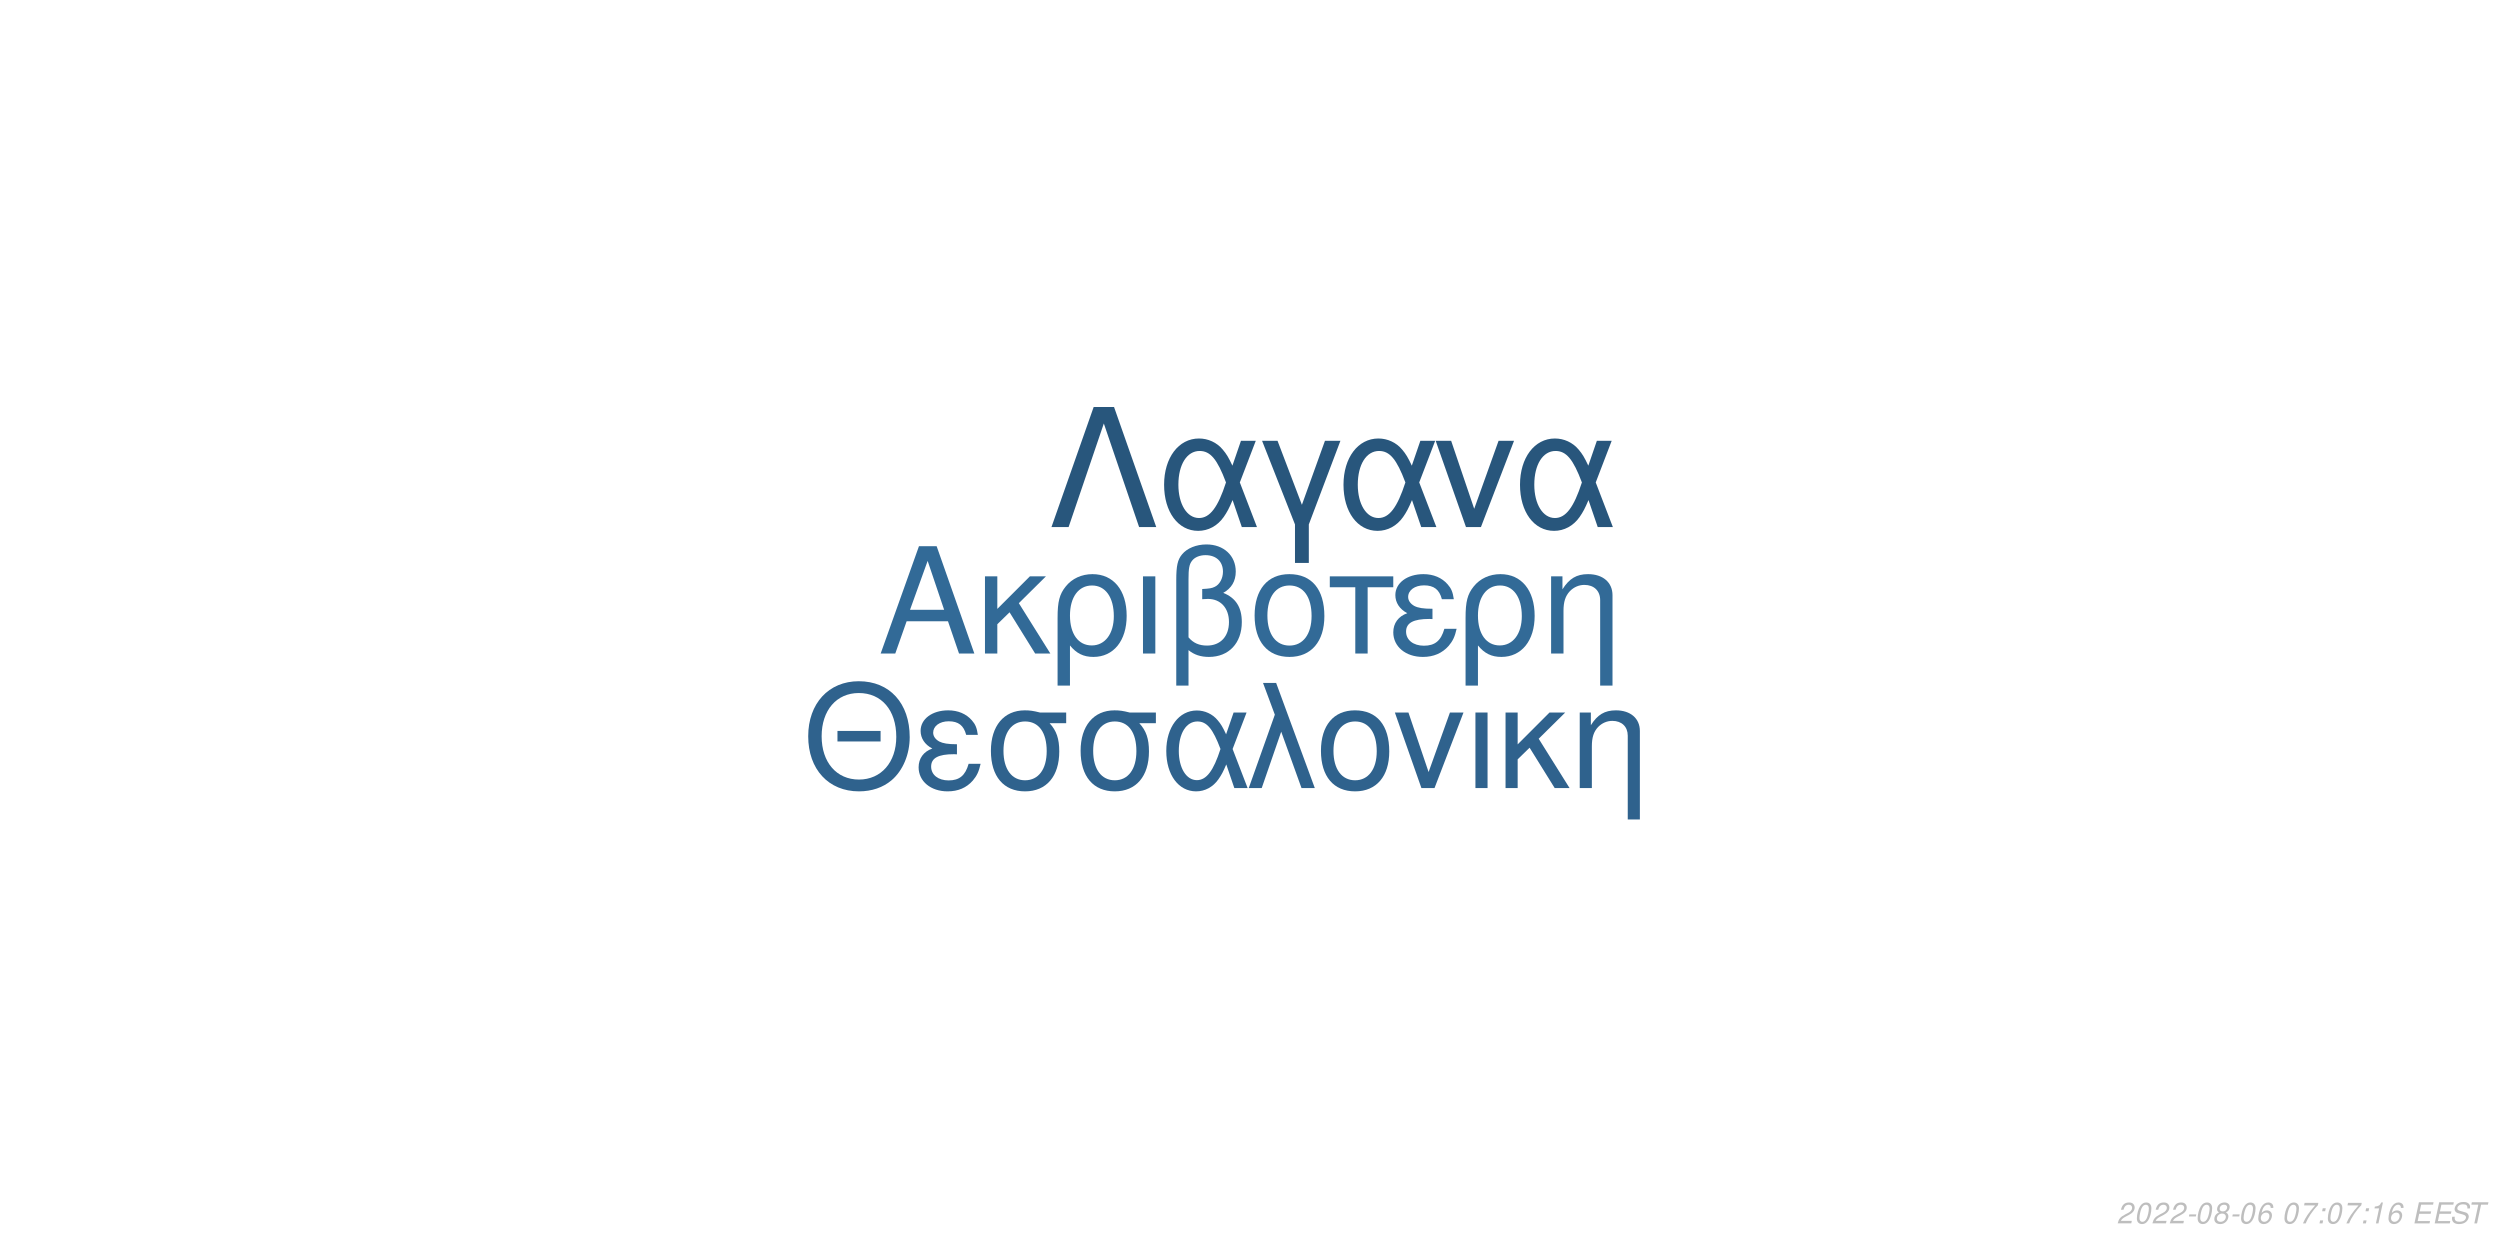
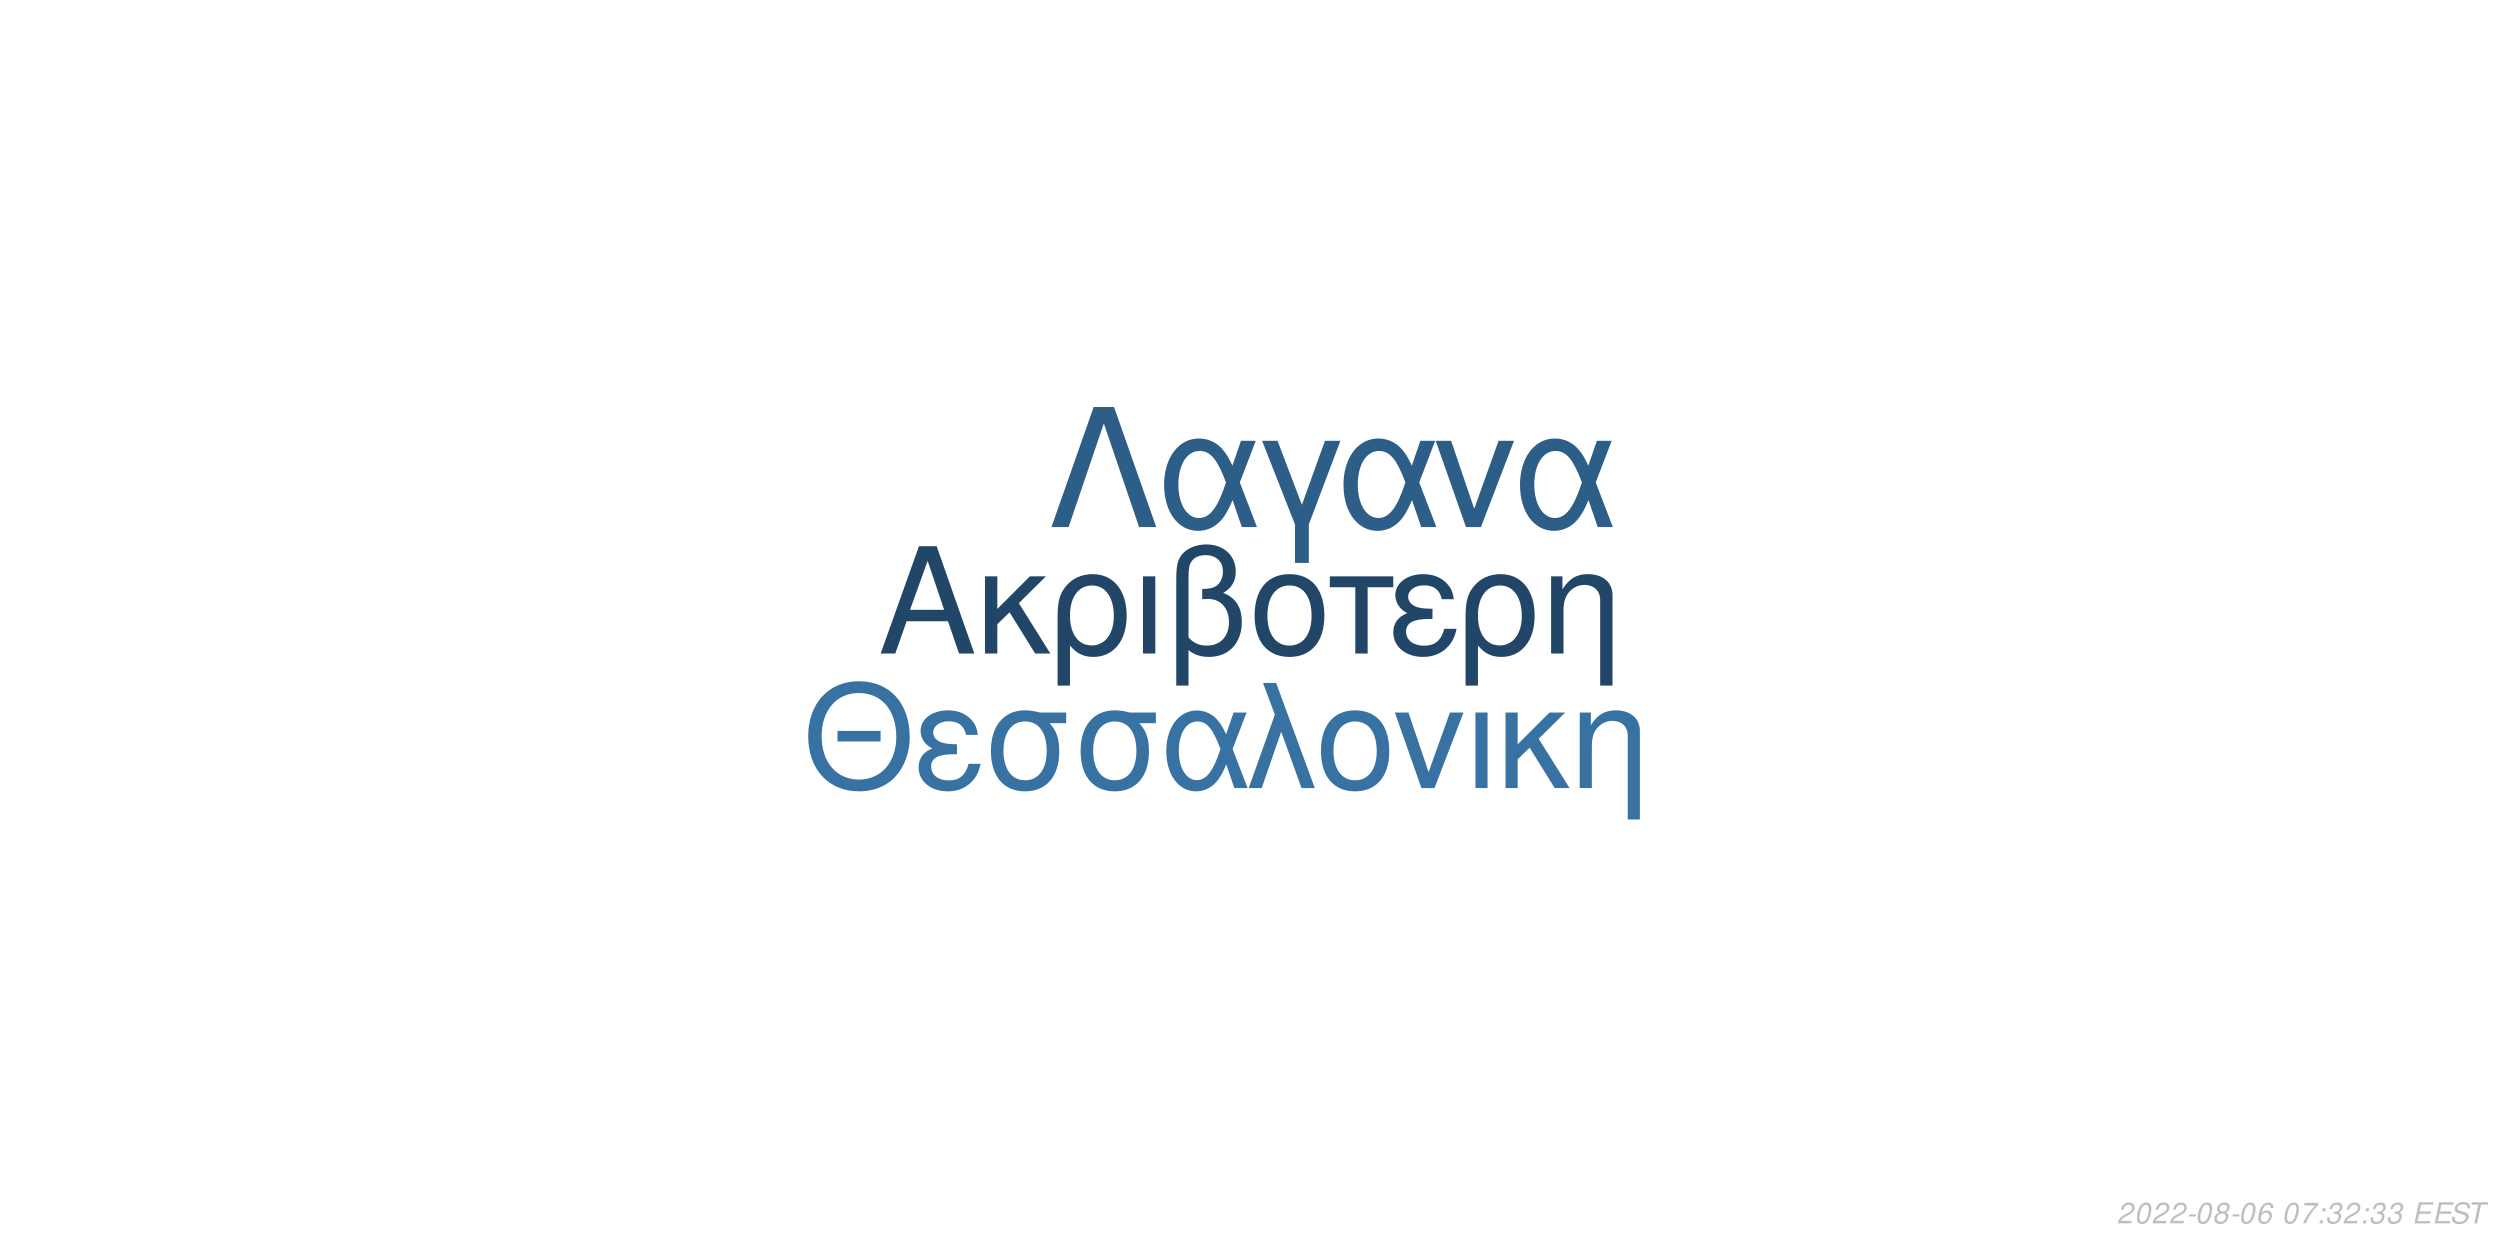
<svg xmlns="http://www.w3.org/2000/svg" xmlns:xlink="http://www.w3.org/1999/xlink" width="864pt" height="432pt" viewBox="0 0 864 432" version="1.1">
  <defs>
    <g>
      <symbol overflow="visible" id="glyph0-0">
        <path style="stroke:none;" d="" />
      </symbol>
      <symbol overflow="visible" id="glyph0-1">
        <path style="stroke:none;" d="M 24.125 -11.141 L 27.938 0 L 33.234 0 L 20.203 -37.094 L 14.094 -37.094 L 0.859 0 L 5.906 0 L 9.828 -11.141 Z M 22.797 -15.109 L 11 -15.109 L 17.094 -32.016 Z M 22.797 -15.109 " />
      </symbol>
      <symbol overflow="visible" id="glyph0-2">
        <path style="stroke:none;" d="M 7.172 -15.422 L 7.172 -26.672 L 2.906 -26.672 L 2.906 0 L 7.172 0 L 7.172 -10.125 L 11.406 -14.25 L 20.25 0 L 25.5 0 L 14.609 -17.406 L 23.969 -26.672 L 18.422 -26.672 Z M 7.172 -15.422 " />
      </symbol>
      <symbol overflow="visible" id="glyph0-3">
        <path style="stroke:none;" d="M 3 11.094 L 7.281 11.094 L 7.281 -2.797 C 9.516 -0.047 11.953 1.172 15.375 1.172 C 22.344 1.172 26.875 -4.422 26.875 -13.031 C 26.875 -21.891 22.297 -27.438 15.062 -27.438 C 11.297 -27.438 7.984 -25.906 5.797 -23.156 C 3.672 -20.516 3 -17.969 3 -12.359 Z M 14.906 -23.516 C 19.547 -23.516 22.438 -19.438 22.438 -12.922 C 22.438 -6.812 19.391 -2.797 14.812 -2.797 C 10.172 -2.797 7.281 -6.766 7.281 -13.125 C 7.281 -19.484 10.234 -23.516 14.906 -23.516 Z M 14.906 -23.516 " />
      </symbol>
      <symbol overflow="visible" id="glyph0-4">
        <path style="stroke:none;" d="M 3.516 0 L 7.781 0 L 7.781 -26.672 L 3.516 -26.672 Z M 3.516 0 " />
      </symbol>
      <symbol overflow="visible" id="glyph0-5">
        <path style="stroke:none;" d="M 4.016 11.094 L 8.25 11.094 L 8.25 -1.172 C 10.172 0.406 12.422 1.172 15.312 1.172 C 22.188 1.172 26.672 -3.609 26.672 -10.891 C 26.672 -15.984 24.578 -19.234 20.25 -20.969 C 23.109 -22.547 24.578 -25.031 24.578 -28.344 C 24.578 -33.844 20.406 -37.703 14.453 -37.703 C 10.938 -37.703 7.734 -36.391 6 -34.25 C 4.484 -32.422 4.016 -30.328 4.016 -25.391 Z M 8.25 -25.656 C 8.25 -29.359 8.5 -30.844 9.469 -32.062 C 10.375 -33.281 12.156 -34 14.094 -34 C 17.812 -34 20.156 -31.812 20.156 -28.297 C 20.156 -25.953 18.984 -23.812 17.297 -23.047 C 16.281 -22.547 15.469 -22.438 12.984 -22.297 L 12.984 -18.781 C 13.734 -18.828 14.344 -18.875 14.969 -18.875 C 19.344 -18.875 22.234 -15.719 22.234 -10.891 C 22.234 -5.906 19.281 -2.75 14.656 -2.75 C 11.953 -2.75 9.922 -3.609 8.25 -5.594 Z M 8.25 -25.656 " />
      </symbol>
      <symbol overflow="visible" id="glyph0-6">
        <path style="stroke:none;" d="M 14.094 -27.438 C 6.562 -27.438 2.094 -22.094 2.094 -13.125 C 2.094 -4.125 6.562 1.172 14.141 1.172 C 21.672 1.172 26.203 -4.172 26.203 -12.922 C 26.203 -22.188 21.828 -27.438 14.094 -27.438 Z M 14.141 -23.516 C 18.938 -23.516 21.781 -19.594 21.781 -12.984 C 21.781 -6.672 18.828 -2.75 14.141 -2.75 C 9.422 -2.75 6.516 -6.672 6.516 -13.125 C 6.516 -19.594 9.422 -23.516 14.141 -23.516 Z M 14.141 -23.516 " />
      </symbol>
      <symbol overflow="visible" id="glyph0-7">
        <path style="stroke:none;" d="M 7.891 0 L 12.156 0 L 12.156 -22.906 L 21.016 -22.906 L 21.016 -26.672 L -0.922 -26.672 L -0.922 -22.906 L 7.891 -22.906 Z M 7.891 0 " />
      </symbol>
      <symbol overflow="visible" id="glyph0-8">
        <path style="stroke:none;" d="M 14.562 -15.469 C 11.344 -15.469 9.562 -15.781 8.297 -16.438 C 6.922 -17.203 6.156 -18.328 6.156 -19.547 C 6.156 -21.891 8.453 -23.562 11.656 -23.562 C 15.062 -23.562 16.953 -22.094 17.812 -18.781 L 21.938 -18.781 C 21.578 -21.266 21.062 -22.5 19.797 -23.922 C 17.812 -26.203 14.906 -27.438 11.453 -27.438 C 5.797 -27.438 1.734 -24.375 1.734 -20.203 C 1.734 -17.609 3.156 -15.375 5.859 -13.938 C 2.797 -12.875 1.016 -10.484 1.016 -7.328 C 1.016 -2.391 5.297 1.172 11.25 1.172 C 14.969 1.172 17.906 -0.109 20.156 -2.641 C 21.578 -4.328 22.297 -5.797 22.906 -8.547 L 18.672 -8.547 C 17.5 -4.422 15.422 -2.703 11.609 -2.703 C 7.938 -2.703 5.438 -4.688 5.438 -7.578 C 5.438 -10.578 7.938 -11.953 13.484 -11.953 C 13.641 -11.953 14.094 -11.953 14.562 -11.906 Z M 14.562 -15.469 " />
      </symbol>
      <symbol overflow="visible" id="glyph0-9">
        <path style="stroke:none;" d="M 3.562 -26.672 L 3.562 0 L 7.844 0 L 7.844 -14.703 C 7.844 -17.906 8.5 -19.891 10.031 -21.531 C 11.406 -22.953 13.188 -23.719 15.062 -23.719 C 18.375 -23.719 20.516 -21.672 20.516 -18.469 L 20.516 11.094 L 24.781 11.094 L 24.781 -20.156 C 24.781 -24.578 21.469 -27.438 16.328 -27.438 C 12.359 -27.438 9.828 -25.906 7.484 -22.188 L 7.484 -26.672 Z M 3.562 -26.672 " />
      </symbol>
      <symbol overflow="visible" id="glyph1-0">
        <path style="stroke:none;" d="" />
      </symbol>
      <symbol overflow="visible" id="glyph1-1">
        <path style="stroke:none;" d="M 26.859 -19.734 L 11.953 -19.734 L 11.953 -16.094 L 26.859 -16.094 Z M 19.328 -36.922 C 8.922 -36.922 1.844 -29.25 1.844 -17.891 C 1.844 -6.484 8.875 1.141 19.391 1.141 C 23.812 1.141 27.703 -0.203 30.641 -2.688 C 34.578 -6.031 36.922 -11.656 36.922 -17.594 C 36.922 -29.297 30 -36.922 19.328 -36.922 Z M 19.328 -32.844 C 27.203 -32.844 32.281 -26.906 32.281 -17.688 C 32.281 -8.922 27.062 -2.938 19.391 -2.938 C 11.609 -2.938 6.484 -8.922 6.484 -17.891 C 6.484 -26.859 11.609 -32.844 19.328 -32.844 Z M 19.328 -32.844 " />
      </symbol>
      <symbol overflow="visible" id="glyph1-2">
        <path style="stroke:none;" d="M 14.25 -15.141 C 11.109 -15.141 9.375 -15.453 8.125 -16.094 C 6.781 -16.844 6.031 -17.938 6.031 -19.141 C 6.031 -21.422 8.266 -23.078 11.406 -23.078 C 14.75 -23.078 16.594 -21.625 17.438 -18.391 L 21.469 -18.391 C 21.125 -20.828 20.625 -22.031 19.391 -23.422 C 17.438 -25.656 14.594 -26.859 11.219 -26.859 C 5.688 -26.859 1.688 -23.875 1.688 -19.781 C 1.688 -17.234 3.094 -15.047 5.734 -13.656 C 2.734 -12.609 1 -10.266 1 -7.172 C 1 -2.344 5.188 1.141 11.016 1.141 C 14.656 1.141 17.547 -0.094 19.734 -2.594 C 21.125 -4.234 21.828 -5.688 22.422 -8.375 L 18.281 -8.375 C 17.141 -4.328 15.094 -2.641 11.359 -2.641 C 7.766 -2.641 5.328 -4.578 5.328 -7.422 C 5.328 -10.359 7.766 -11.703 13.203 -11.703 C 13.359 -11.703 13.797 -11.703 14.25 -11.656 Z M 14.25 -15.141 " />
      </symbol>
      <symbol overflow="visible" id="glyph1-3">
        <path style="stroke:none;" d="M 29 -26.109 L 19.938 -26.109 C 17.594 -26.703 16.438 -26.859 14.703 -26.859 C 7.469 -26.859 2.984 -21.469 2.984 -12.859 C 2.984 -4.031 7.375 1.141 14.797 1.141 C 22.172 1.141 26.609 -4.078 26.609 -12.656 C 26.609 -17.047 25.656 -19.828 23.266 -22.422 L 29 -22.422 Z M 14.797 -23.016 C 19.531 -23.016 22.266 -19.234 22.266 -12.75 C 22.266 -6.531 19.438 -2.688 14.797 -2.688 C 10.172 -2.688 7.328 -6.531 7.328 -12.859 C 7.328 -19.188 10.172 -23.016 14.797 -23.016 Z M 14.797 -23.016 " />
      </symbol>
      <symbol overflow="visible" id="glyph1-4">
        <path style="stroke:none;" d="M 29.344 -26.109 L 24.859 -26.109 L 22.266 -18.578 C 21.125 -21.031 20.484 -22.125 19.328 -23.469 C 17.547 -25.609 14.906 -26.812 12.156 -26.812 C 5.984 -26.812 1.594 -20.984 1.594 -12.812 C 1.594 -4.578 5.828 1.141 11.906 1.141 C 14.953 1.141 17.734 -0.344 19.625 -3.047 C 20.672 -4.531 21.281 -5.688 22.328 -8.172 L 25.109 0 L 29.703 0 L 24.516 -13.5 Z M 20.328 -13.5 C 17.891 -5.922 15.453 -2.734 12.156 -2.734 C 8.516 -2.734 5.922 -6.922 5.922 -12.812 C 5.922 -18.938 8.516 -23.016 12.359 -23.016 C 15.594 -23.016 17.688 -20.531 20.328 -13.5 Z M 20.328 -13.5 " />
      </symbol>
      <symbol overflow="visible" id="glyph1-5">
        <path style="stroke:none;" d="M 1.094 0 L 5.578 0 L 12.312 -19.484 L 19.328 0 L 23.922 0 L 10.562 -36.328 L 6.031 -36.328 L 10.109 -25.359 Z M 1.094 0 " />
      </symbol>
      <symbol overflow="visible" id="glyph1-6">
        <path style="stroke:none;" d="M 13.797 -26.859 C 6.422 -26.859 2.047 -21.625 2.047 -12.859 C 2.047 -4.031 6.422 1.141 13.859 1.141 C 21.234 1.141 25.656 -4.078 25.656 -12.656 C 25.656 -21.719 21.375 -26.859 13.797 -26.859 Z M 13.859 -23.016 C 18.531 -23.016 21.328 -19.188 21.328 -12.703 C 21.328 -6.531 18.438 -2.688 13.859 -2.688 C 9.219 -2.688 6.375 -6.531 6.375 -12.859 C 6.375 -19.188 9.219 -23.016 13.859 -23.016 Z M 13.859 -23.016 " />
      </symbol>
      <symbol overflow="visible" id="glyph1-7">
        <path style="stroke:none;" d="M 14.297 0 L 24.312 -26.109 L 19.625 -26.109 L 12.25 -5.531 L 5.281 -26.109 L 0.594 -26.109 L 9.766 0 Z M 14.297 0 " />
      </symbol>
      <symbol overflow="visible" id="glyph1-8">
        <path style="stroke:none;" d="M 3.438 0 L 7.625 0 L 7.625 -26.109 L 3.438 -26.109 Z M 3.438 0 " />
      </symbol>
      <symbol overflow="visible" id="glyph1-9">
        <path style="stroke:none;" d="M 7.031 -15.094 L 7.031 -26.109 L 2.844 -26.109 L 2.844 0 L 7.031 0 L 7.031 -9.922 L 11.156 -13.953 L 19.828 0 L 24.969 0 L 14.297 -17.047 L 23.469 -26.109 L 18.031 -26.109 Z M 7.031 -15.094 " />
      </symbol>
      <symbol overflow="visible" id="glyph1-10">
        <path style="stroke:none;" d="M 3.484 -26.109 L 3.484 0 L 7.672 0 L 7.672 -14.406 C 7.672 -17.547 8.328 -19.484 9.812 -21.078 C 11.156 -22.469 12.906 -23.219 14.75 -23.219 C 17.984 -23.219 20.078 -21.234 20.078 -18.094 L 20.078 10.859 L 24.266 10.859 L 24.266 -19.734 C 24.266 -24.062 21.031 -26.859 16 -26.859 C 12.109 -26.859 9.609 -25.359 7.328 -21.719 L 7.328 -26.109 Z M 3.484 -26.109 " />
      </symbol>
      <symbol overflow="visible" id="glyph2-0">
        <path style="stroke:none;" d="" />
      </symbol>
      <symbol overflow="visible" id="glyph2-1">
        <path style="stroke:none;" d="M 22.531 -41.484 L 15.484 -41.484 L 0.906 0 L 6.828 0 L 19 -35.797 L 31.188 0 L 37.109 0 Z M 22.531 -41.484 " />
      </symbol>
      <symbol overflow="visible" id="glyph2-2">
        <path style="stroke:none;" d="M 33.516 -29.812 L 28.391 -29.812 L 25.438 -21.219 C 24.125 -24.016 23.391 -25.266 22.078 -26.797 C 20.031 -29.25 17.016 -30.609 13.891 -30.609 C 6.828 -30.609 1.828 -23.953 1.828 -14.625 C 1.828 -5.234 6.656 1.312 13.594 1.312 C 17.078 1.312 20.266 -0.391 22.422 -3.469 C 23.609 -5.172 24.297 -6.484 25.5 -9.328 L 28.688 0 L 33.922 0 L 28 -15.422 Z M 23.219 -15.422 C 20.422 -6.766 17.641 -3.125 13.891 -3.125 C 9.734 -3.125 6.766 -7.906 6.766 -14.625 C 6.766 -21.625 9.734 -26.297 14.109 -26.297 C 17.812 -26.297 20.203 -23.453 23.219 -15.422 Z M 23.219 -15.422 " />
      </symbol>
      <symbol overflow="visible" id="glyph2-3">
        <path style="stroke:none;" d="M 12.062 12.406 L 16.844 12.406 L 16.844 -0.906 L 27.766 -29.812 L 22.422 -29.812 L 14.453 -7.688 L 6.031 -29.812 L 0.688 -29.812 L 12.062 -0.906 Z M 12.062 12.406 " />
      </symbol>
      <symbol overflow="visible" id="glyph2-4">
        <path style="stroke:none;" d="M 16.328 0 L 27.766 -29.812 L 22.422 -29.812 L 14 -6.312 L 6.031 -29.812 L 0.688 -29.812 L 11.156 0 Z M 16.328 0 " />
      </symbol>
      <symbol overflow="visible" id="glyph3-0">
        <path style="stroke:none;" d="" />
      </symbol>
      <symbol overflow="visible" id="glyph3-1">
        <path style="stroke:none;" d="M 5.234 -0.875 L 1.469 -0.875 C 1.641 -1.375 2.203 -1.891 3.109 -2.344 L 4.234 -2.938 C 5.562 -3.625 6.219 -4.469 6.219 -5.484 C 6.219 -5.938 6.062 -6.359 5.797 -6.656 C 5.469 -7.047 4.984 -7.234 4.312 -7.234 C 2.766 -7.234 1.891 -6.453 1.484 -4.734 L 2.375 -4.734 C 2.484 -5.188 2.609 -5.484 2.797 -5.75 C 3.094 -6.203 3.609 -6.453 4.188 -6.453 C 4.891 -6.453 5.344 -6.031 5.344 -5.375 C 5.344 -4.703 4.859 -4.094 4.016 -3.656 L 2.984 -3.125 C 1.234 -2.188 0.797 -1.656 0.344 -0.016 L 5.047 -0.016 Z M 5.234 -0.875 " />
      </symbol>
      <symbol overflow="visible" id="glyph3-2">
        <path style="stroke:none;" d="M 4.203 -7.234 C 3.375 -7.234 2.688 -6.812 2.125 -5.984 C 1.484 -5.047 0.984 -3.188 0.984 -1.734 C 0.984 -1.109 1.172 -0.562 1.484 -0.266 C 1.797 0.047 2.281 0.234 2.766 0.234 C 3.625 0.234 4.281 -0.156 4.859 -1.016 C 5.516 -1.953 6 -3.797 6 -5.266 C 6 -6.5 5.328 -7.234 4.203 -7.234 Z M 4.094 -6.453 C 4.734 -6.453 5.125 -5.984 5.125 -5.156 C 5.125 -4.203 4.781 -2.625 4.406 -1.812 C 3.984 -0.938 3.516 -0.547 2.875 -0.547 C 2.25 -0.547 1.875 -1.031 1.875 -1.828 C 1.875 -2.797 2.203 -4.344 2.594 -5.203 C 2.984 -6.047 3.453 -6.453 4.094 -6.453 Z M 4.094 -6.453 " />
      </symbol>
      <symbol overflow="visible" id="glyph3-3">
        <path style="stroke:none;" d="M 3.516 -3.125 L 1.125 -3.125 L 0.969 -2.406 L 3.359 -2.406 Z M 3.516 -3.125 " />
      </symbol>
      <symbol overflow="visible" id="glyph3-4">
        <path style="stroke:none;" d="M 4.766 -3.797 C 5.078 -3.969 5.234 -4.078 5.438 -4.234 C 5.812 -4.594 6.062 -5.172 6.062 -5.734 C 6.062 -6.625 5.344 -7.234 4.266 -7.234 C 2.812 -7.234 1.703 -6.219 1.703 -4.875 C 1.703 -4.406 1.875 -4.125 2.359 -3.812 C 1.297 -3.312 0.75 -2.516 0.75 -1.469 C 0.75 -0.438 1.547 0.234 2.812 0.234 C 3.656 0.234 4.359 -0.094 4.938 -0.734 C 5.359 -1.234 5.609 -1.859 5.609 -2.438 C 5.609 -3.047 5.312 -3.516 4.766 -3.797 Z M 4.109 -6.453 C 4.797 -6.453 5.188 -6.125 5.188 -5.578 C 5.188 -5.266 5.062 -4.922 4.859 -4.672 C 4.562 -4.312 4.188 -4.156 3.656 -4.156 C 2.984 -4.156 2.594 -4.453 2.594 -4.984 C 2.594 -5.859 3.203 -6.453 4.109 -6.453 Z M 3.453 -3.406 C 4.234 -3.406 4.734 -2.984 4.734 -2.312 C 4.734 -1.312 3.922 -0.547 2.875 -0.547 C 2.125 -0.547 1.625 -0.969 1.625 -1.625 C 1.625 -2.609 2.438 -3.406 3.453 -3.406 Z M 3.453 -3.406 " />
      </symbol>
      <symbol overflow="visible" id="glyph3-5">
        <path style="stroke:none;" d="M 6.125 -5.344 L 6.141 -5.625 C 6.141 -6.609 5.453 -7.234 4.391 -7.234 C 3.438 -7.234 2.641 -6.719 2.016 -5.703 C 1.422 -4.781 0.938 -2.953 0.938 -1.688 C 0.938 -0.516 1.688 0.234 2.859 0.234 C 3.703 0.234 4.438 -0.156 5 -0.875 C 5.406 -1.422 5.672 -2.156 5.672 -2.766 C 5.672 -3.812 4.969 -4.5 3.906 -4.5 C 3.234 -4.5 2.672 -4.234 2.094 -3.625 C 2.406 -5.375 3.234 -6.453 4.25 -6.453 C 4.703 -6.453 5.062 -6.234 5.172 -5.844 C 5.203 -5.719 5.234 -5.578 5.25 -5.344 Z M 3.656 -3.734 C 4.344 -3.734 4.797 -3.281 4.797 -2.625 C 4.797 -1.469 3.984 -0.547 2.984 -0.547 C 2.297 -0.547 1.812 -1.047 1.812 -1.766 C 1.812 -2.859 2.625 -3.734 3.656 -3.734 Z M 3.656 -3.734 " />
      </symbol>
      <symbol overflow="visible" id="glyph3-6">
        <path style="stroke:none;" d="" />
      </symbol>
      <symbol overflow="visible" id="glyph3-7">
        <path style="stroke:none;" d="M 6.703 -7.094 L 1.953 -7.094 L 1.766 -6.219 L 5.594 -6.219 C 3.344 -3.688 2.266 -2.109 1.375 0 L 2.344 0 C 3.031 -1.906 4.828 -4.594 6.547 -6.281 Z M 6.703 -7.094 " />
      </symbol>
      <symbol overflow="visible" id="glyph3-8">
        <path style="stroke:none;" d="M 2.359 -1.031 L 1.312 -1.031 L 1.094 0 L 2.141 0 Z M 3.266 -5.234 L 2.219 -5.234 L 2 -4.203 L 3.047 -4.203 Z M 3.266 -5.234 " />
      </symbol>
      <symbol overflow="visible" id="glyph3-9">
-         <path style="stroke:none;" d="M 3.703 -5.188 L 2.594 0 L 3.469 0 L 5.016 -7.234 L 4.438 -7.234 C 3.906 -6.156 3.688 -6.016 2.234 -5.812 L 2.109 -5.188 Z M 3.703 -5.188 " />
+         <path style="stroke:none;" d="M 2.922 -3.312 C 3.125 -3.344 3.234 -3.344 3.375 -3.344 C 4.203 -3.344 4.688 -3 4.688 -2.406 C 4.688 -1.312 3.906 -0.547 2.781 -0.547 C 2.047 -0.547 1.594 -0.938 1.594 -1.562 C 1.594 -1.719 1.609 -1.844 1.656 -2.094 L 0.766 -2.094 C 0.734 -1.797 0.719 -1.641 0.719 -1.469 C 0.719 -0.375 1.406 0.234 2.641 0.234 C 3.547 0.234 4.297 -0.078 4.812 -0.656 C 5.266 -1.156 5.562 -1.875 5.562 -2.547 C 5.562 -3.125 5.344 -3.453 4.797 -3.734 C 5.641 -4.234 6.016 -4.844 6.016 -5.734 C 6.016 -6.656 5.312 -7.234 4.203 -7.234 C 3.375 -7.234 2.672 -6.938 2.188 -6.375 C 1.891 -6.031 1.703 -5.641 1.516 -4.906 L 2.391 -4.906 C 2.5 -5.359 2.594 -5.594 2.734 -5.812 C 3.047 -6.234 3.516 -6.453 4.078 -6.453 C 4.734 -6.453 5.141 -6.125 5.141 -5.578 C 5.141 -5.188 5.016 -4.797 4.797 -4.547 C 4.516 -4.234 4 -4.062 3.266 -4.062 L 3.078 -4.062 Z M 2.922 -3.312 " />
      </symbol>
      <symbol overflow="visible" id="glyph3-10">
        <path style="stroke:none;" d="M 2.547 -3.312 L 6.5 -3.312 L 6.688 -4.141 L 2.719 -4.141 L 3.219 -6.469 L 7.344 -6.469 L 7.516 -7.297 L 2.453 -7.297 L 0.906 0 L 6.125 0 L 6.297 -0.812 L 2.016 -0.812 Z M 2.547 -3.312 " />
      </symbol>
      <symbol overflow="visible" id="glyph3-11">
        <path style="stroke:none;" d="M 7.062 -5.156 C 7.125 -5.438 7.141 -5.562 7.141 -5.703 C 7.141 -6.156 6.938 -6.594 6.594 -6.891 C 6.188 -7.25 5.656 -7.406 4.875 -7.406 C 3.844 -7.406 3.047 -7.125 2.5 -6.562 C 2.094 -6.141 1.781 -5.438 1.781 -4.922 C 1.781 -4.297 2.219 -3.766 2.891 -3.562 L 4.594 -3.094 C 5.406 -2.859 5.734 -2.578 5.734 -2.094 C 5.734 -1.781 5.547 -1.406 5.266 -1.141 C 4.844 -0.766 4.266 -0.578 3.453 -0.578 C 2.328 -0.578 1.812 -0.984 1.812 -1.906 C 1.812 -2.047 1.812 -2.125 1.844 -2.312 L 0.984 -2.312 C 0.906 -2.062 0.891 -1.906 0.891 -1.688 C 0.891 -0.484 1.797 0.234 3.297 0.234 C 4.359 0.234 5.234 -0.062 5.812 -0.609 C 6.344 -1.078 6.688 -1.797 6.688 -2.375 C 6.688 -2.641 6.609 -2.906 6.453 -3.156 C 6.234 -3.5 5.938 -3.703 5.469 -3.828 L 3.75 -4.312 C 2.984 -4.547 2.734 -4.734 2.734 -5.188 C 2.734 -5.547 2.875 -5.844 3.188 -6.109 C 3.547 -6.438 4.031 -6.594 4.703 -6.594 C 5.266 -6.594 5.688 -6.484 5.906 -6.297 C 6.094 -6.125 6.219 -5.797 6.219 -5.516 C 6.219 -5.422 6.203 -5.344 6.188 -5.156 Z M 7.062 -5.156 " />
      </symbol>
      <symbol overflow="visible" id="glyph3-12">
        <path style="stroke:none;" d="M 4.938 -6.469 L 7.312 -6.469 L 7.484 -7.297 L 1.75 -7.297 L 1.578 -6.469 L 3.984 -6.469 L 2.609 0 L 3.547 0 Z M 4.938 -6.469 " />
      </symbol>
    </g>
  </defs>
  <g id="surface1">
    <rect x="0" y="0" width="864" height="432" style="fill:rgb(100%,100%,100%);fill-opacity:1;stroke:none;" />
-     <g style="fill:rgb(19.608%,41.569%,59.216%);fill-opacity:1;">
+     <g style="fill:rgb(12.941%,27.451%,40.784%);fill-opacity:1;">
      <use xlink:href="#glyph0-1" x="303.5" y="225.861" />
      <use xlink:href="#glyph0-2" x="337.5" y="225.861" />
      <use xlink:href="#glyph0-3" x="362.5" y="225.861" />
      <use xlink:href="#glyph0-4" x="391.5" y="225.861" />
      <use xlink:href="#glyph0-5" x="402.5" y="225.861" />
      <use xlink:href="#glyph0-6" x="431.5" y="225.861" />
      <use xlink:href="#glyph0-7" x="460.5" y="225.861" />
      <use xlink:href="#glyph0-8" x="480.5" y="225.861" />
      <use xlink:href="#glyph0-3" x="503.5" y="225.861" />
      <use xlink:href="#glyph0-9" x="532.5" y="225.861" />
    </g>
-     <g style="fill:rgb(18.431%,38.431%,55.294%);fill-opacity:1;">
+     <g style="fill:rgb(21.569%,44.706%,63.922%);fill-opacity:1;">
      <use xlink:href="#glyph1-1" x="277.473" y="272.354" />
      <use xlink:href="#glyph1-2" x="316.473" y="272.354" />
      <use xlink:href="#glyph1-3" x="339.473" y="272.354" />
      <use xlink:href="#glyph1-3" x="370.473" y="272.354" />
      <use xlink:href="#glyph1-4" x="401.473" y="272.354" />
      <use xlink:href="#glyph1-5" x="430.473" y="272.354" />
      <use xlink:href="#glyph1-6" x="454.473" y="272.354" />
      <use xlink:href="#glyph1-7" x="481.473" y="272.354" />
      <use xlink:href="#glyph1-8" x="506.473" y="272.354" />
      <use xlink:href="#glyph1-9" x="517.473" y="272.354" />
      <use xlink:href="#glyph1-10" x="542.473" y="272.354" />
    </g>
-     <g style="fill:rgb(15.686%,33.725%,48.627%);fill-opacity:1;">
+     <g style="fill:rgb(17.647%,36.863%,52.941%);fill-opacity:1;">
      <use xlink:href="#glyph2-1" x="362.484" y="182.152" />
      <use xlink:href="#glyph2-2" x="400.484" y="182.152" />
      <use xlink:href="#glyph2-3" x="435.484" y="182.152" />
      <use xlink:href="#glyph2-2" x="462.484" y="182.152" />
      <use xlink:href="#glyph2-4" x="495.484" y="182.152" />
      <use xlink:href="#glyph2-2" x="523.484" y="182.152" />
    </g>
    <g style="fill:rgb(74.51%,74.51%,74.51%);fill-opacity:1;">
      <use xlink:href="#glyph3-1" x="731.52" y="422.81" />
      <use xlink:href="#glyph3-2" x="737.52" y="422.81" />
      <use xlink:href="#glyph3-1" x="743.52" y="422.81" />
      <use xlink:href="#glyph3-1" x="749.52" y="422.81" />
      <use xlink:href="#glyph3-3" x="755.52" y="422.81" />
      <use xlink:href="#glyph3-2" x="758.52" y="422.81" />
      <use xlink:href="#glyph3-4" x="764.52" y="422.81" />
      <use xlink:href="#glyph3-3" x="770.52" y="422.81" />
      <use xlink:href="#glyph3-2" x="773.52" y="422.81" />
      <use xlink:href="#glyph3-5" x="779.52" y="422.81" />
      <use xlink:href="#glyph3-6" x="785.52" y="422.81" />
      <use xlink:href="#glyph3-2" x="788.52" y="422.81" />
      <use xlink:href="#glyph3-7" x="794.52" y="422.81" />
      <use xlink:href="#glyph3-8" x="800.52" y="422.81" />
-       <use xlink:href="#glyph3-2" x="803.52" y="422.81" />
-       <use xlink:href="#glyph3-7" x="809.52" y="422.81" />
+       <use xlink:href="#glyph3-9" x="803.52" y="422.81" />
+       <use xlink:href="#glyph3-1" x="809.52" y="422.81" />
      <use xlink:href="#glyph3-8" x="815.52" y="422.81" />
      <use xlink:href="#glyph3-9" x="818.52" y="422.81" />
-       <use xlink:href="#glyph3-5" x="824.52" y="422.81" />
+       <use xlink:href="#glyph3-9" x="824.52" y="422.81" />
      <use xlink:href="#glyph3-6" x="830.52" y="422.81" />
      <use xlink:href="#glyph3-10" x="833.52" y="422.81" />
      <use xlink:href="#glyph3-10" x="840.52" y="422.81" />
      <use xlink:href="#glyph3-11" x="846.52" y="422.81" />
      <use xlink:href="#glyph3-12" x="852.52" y="422.81" />
    </g>
  </g>
</svg>
